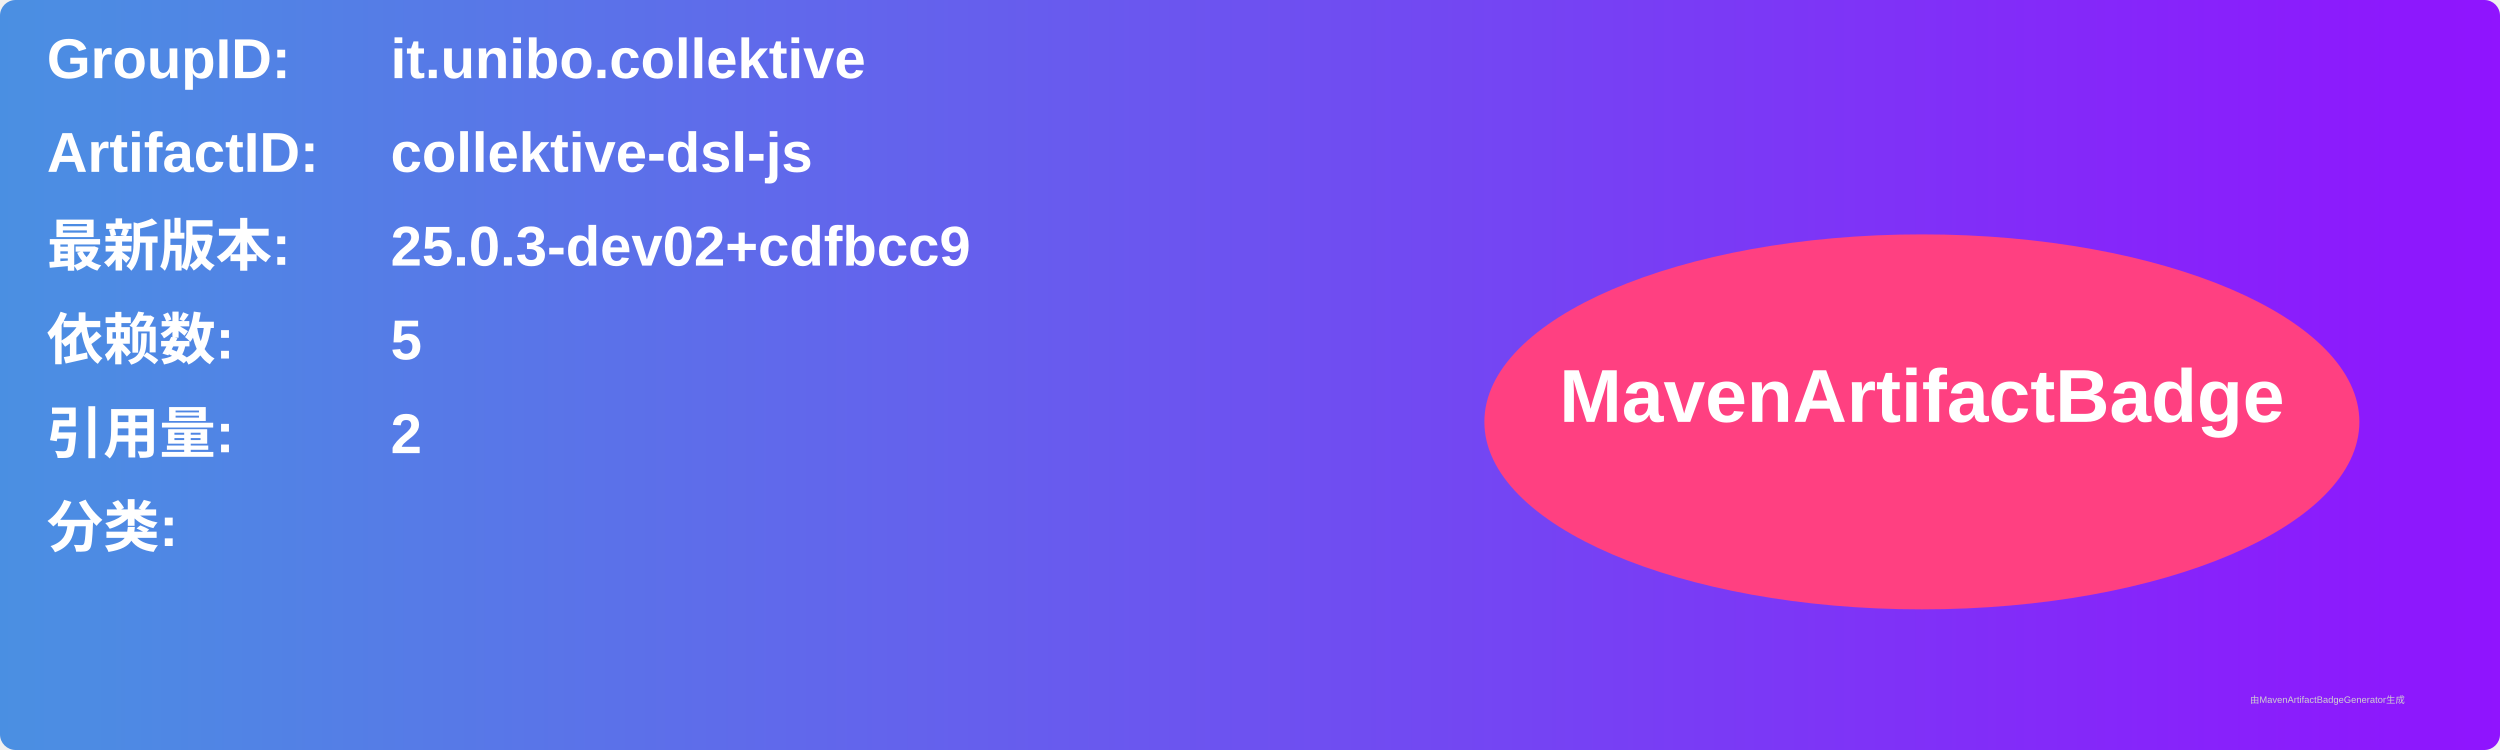
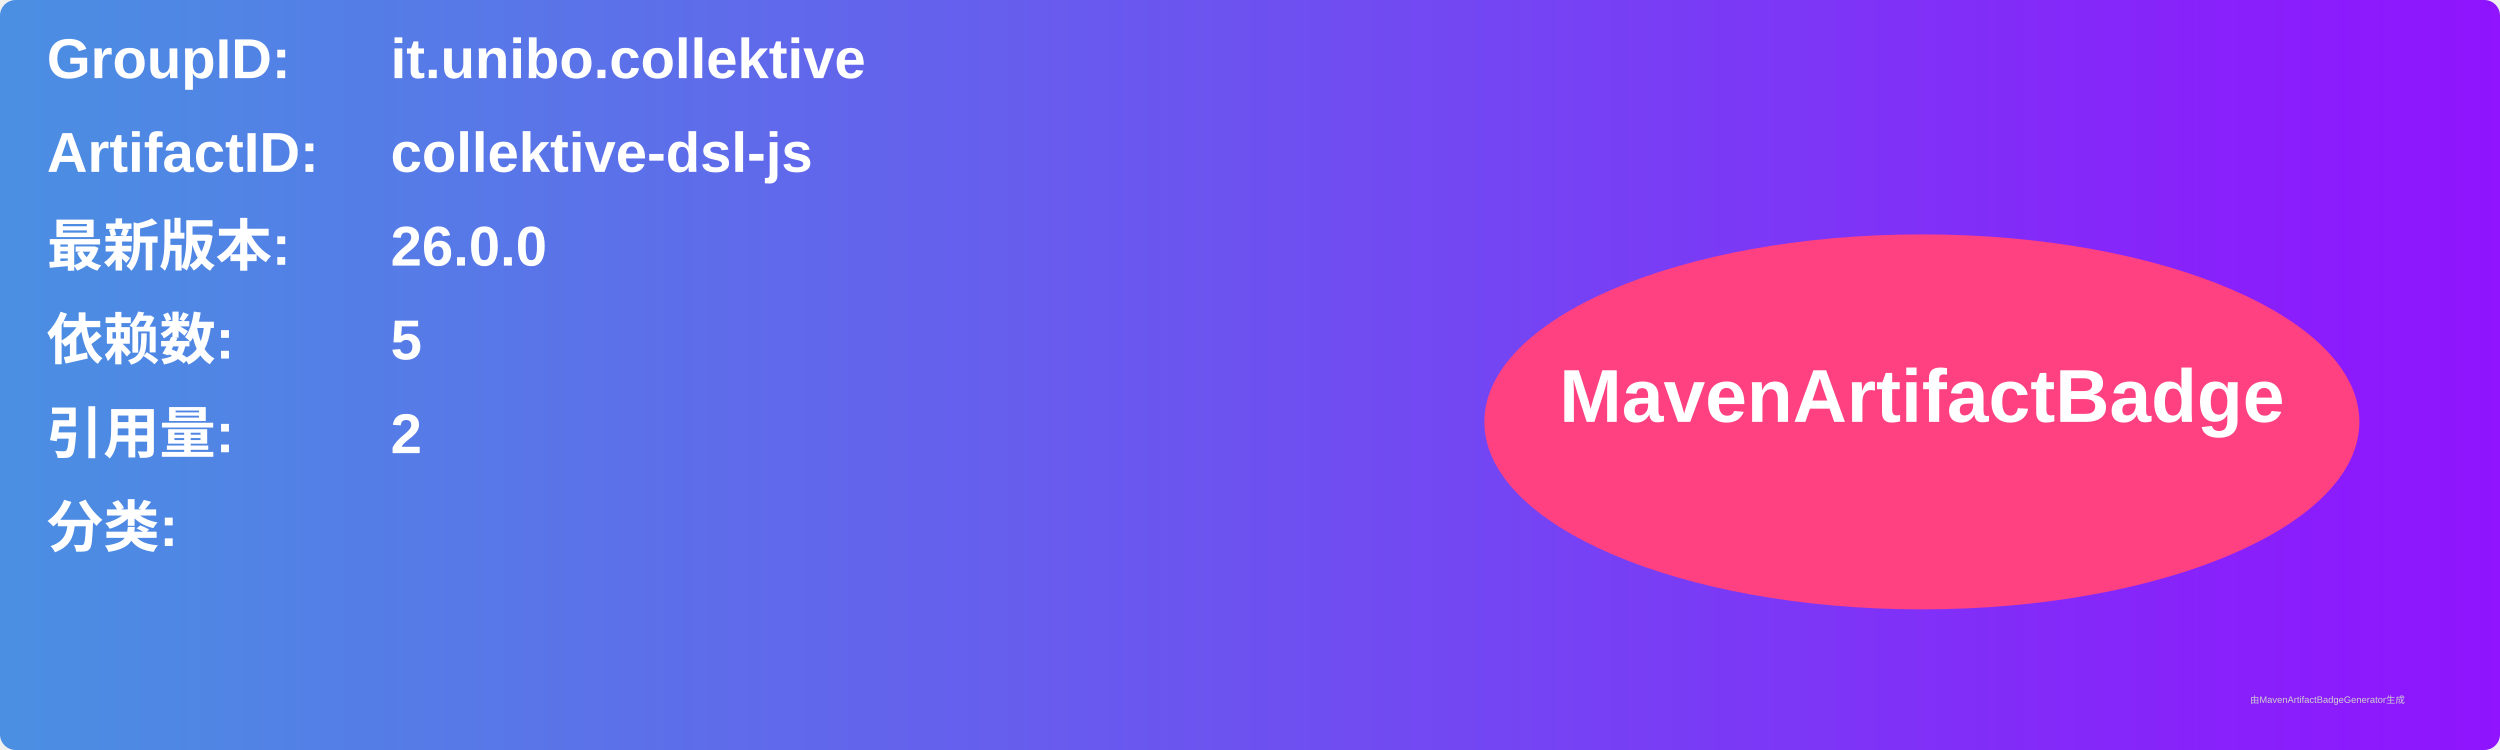
<svg xmlns="http://www.w3.org/2000/svg" width="800" height="240" viewBox="0 0 800 240">
  <linearGradient id="grad" x1="0%" y1="0%" x2="100%" y2="0%">
    <stop offset="0%" stop-color="#4a90e2" />
    <stop offset="100%" stop-color="#9013fe" />
  </linearGradient>
  <rect width="100%" height="100%" rx="5" ry="5" fill="url(#grad)" />
  <g transform="translate(15, 15)">
    <text x="0" y="10" font-family="Arial" font-size="18" fill="white" font-weight="bold" width="260">GroupID:</text>
    <text x="110" y="10" font-family="Arial" font-size="18" fill="white" font-weight="bold" width="460">it.unibo.collektive</text>
    <text x="0" y="40" font-family="Arial" font-size="18" fill="white" font-weight="bold" width="260">ArtifactID:</text>
    <text x="110" y="40" font-family="Arial" font-size="18" fill="white" font-weight="bold" width="460">collektive-dsl-js</text>
    <text x="0" y="70" font-family="Arial" font-size="18" fill="white" font-weight="bold">最新版本:</text>
    <text x="110" y="70" font-family="Arial" font-size="18" fill="white" font-weight="bold">
-       <tspan font-weight="bold">25.0.3-dev02+cdfbcc9</tspan>
+       <tspan font-weight="bold">26.0.0</tspan>
    </text>
    <text x="0" y="100" font-family="Arial" font-size="18" fill="white" font-weight="bold">依赖数: </text>
    <text x="110" y="100" font-family="Arial" font-size="18" fill="white">
      <tspan font-weight="bold">5</tspan>
    </text>
    <text x="0" y="130" font-family="Arial" font-size="18" fill="white" font-weight="bold">引用量: </text>
    <text x="110" y="130" font-family="Arial" font-size="18" fill="white">
      <tspan font-weight="bold">2</tspan>
    </text>
    <text x="0" y="160" font-family="Arial" font-size="18" fill="white" font-weight="bold">分类:</text>
    <text x="10" y="190" font-family="Arial" font-size="10" fill="white">
      <tspan font-weight="bold" />
    </text>
    <ellipse cx="600" cy="120" rx="140" ry="60" fill="#ff4081" />
    <text x="600" y="120" text-anchor="middle" font-family="Arial" font-size="24" fill="white" font-weight="bold">MavenArtifactBadge</text>
  </g>
  <text x="720" y="225" font-family="Arial" font-size="3" fill="#d0d0d0">由MavenArtifactBadgeGenerator生成</text>
</svg>
